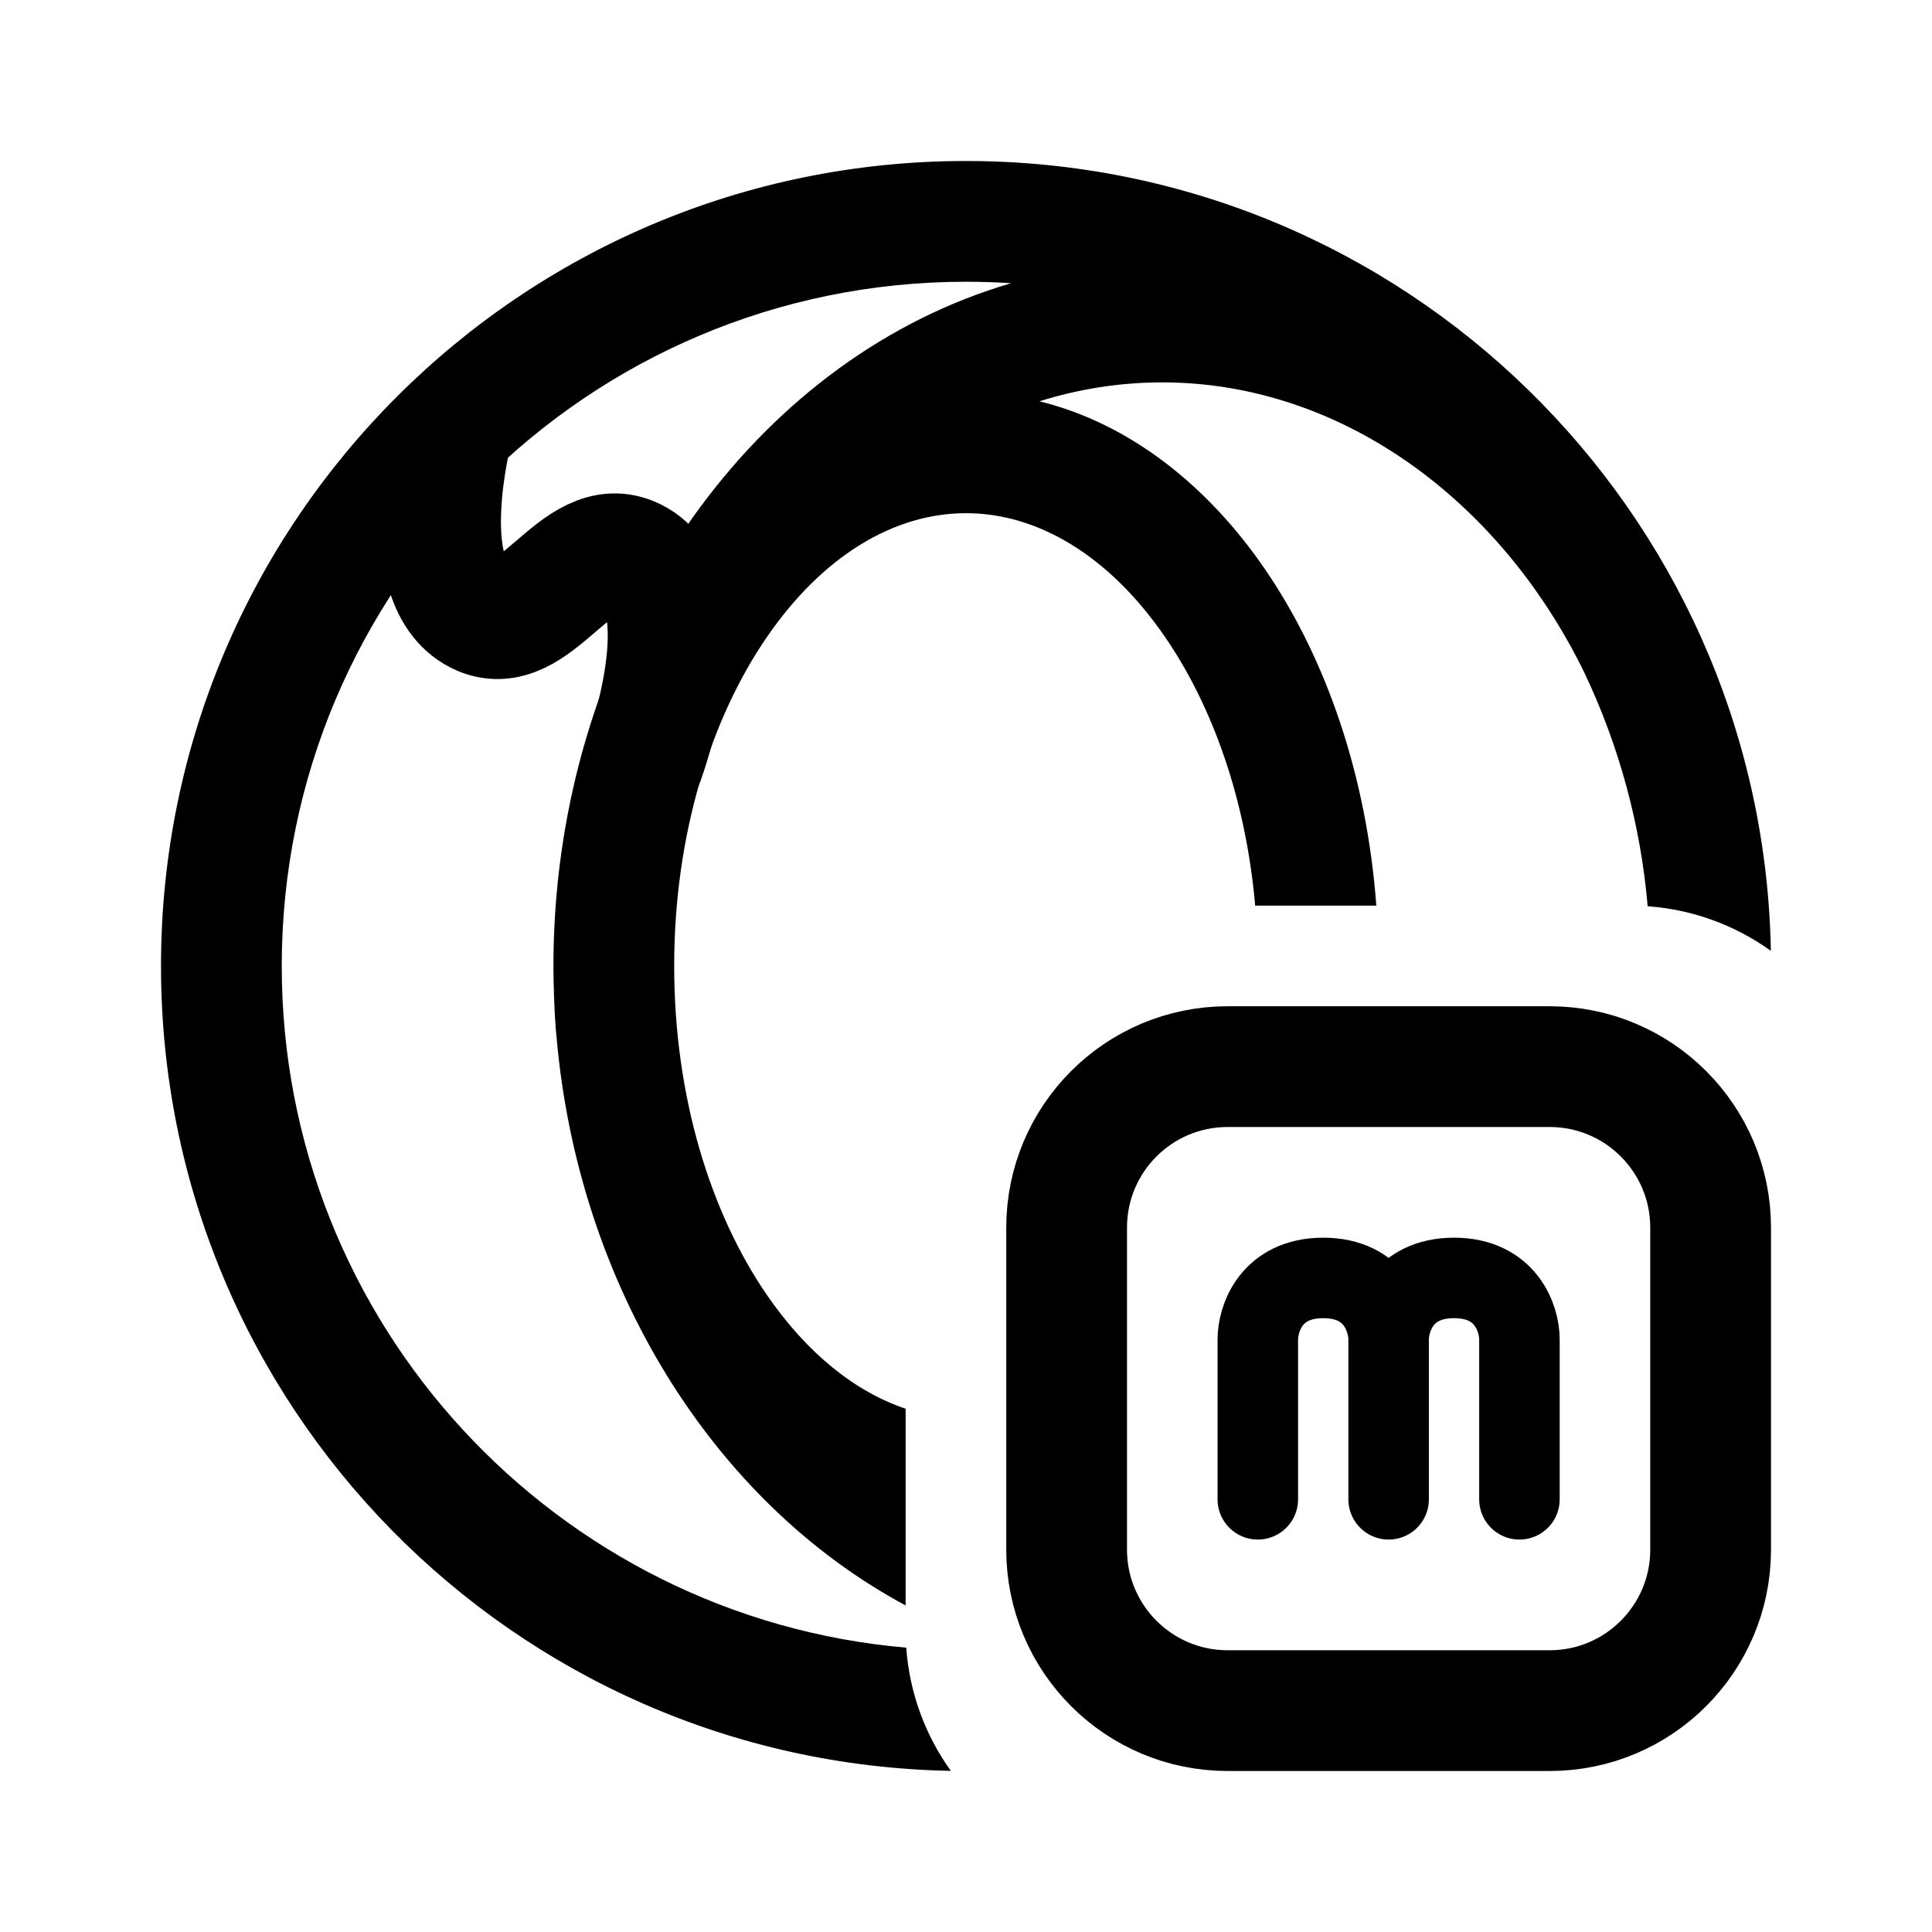
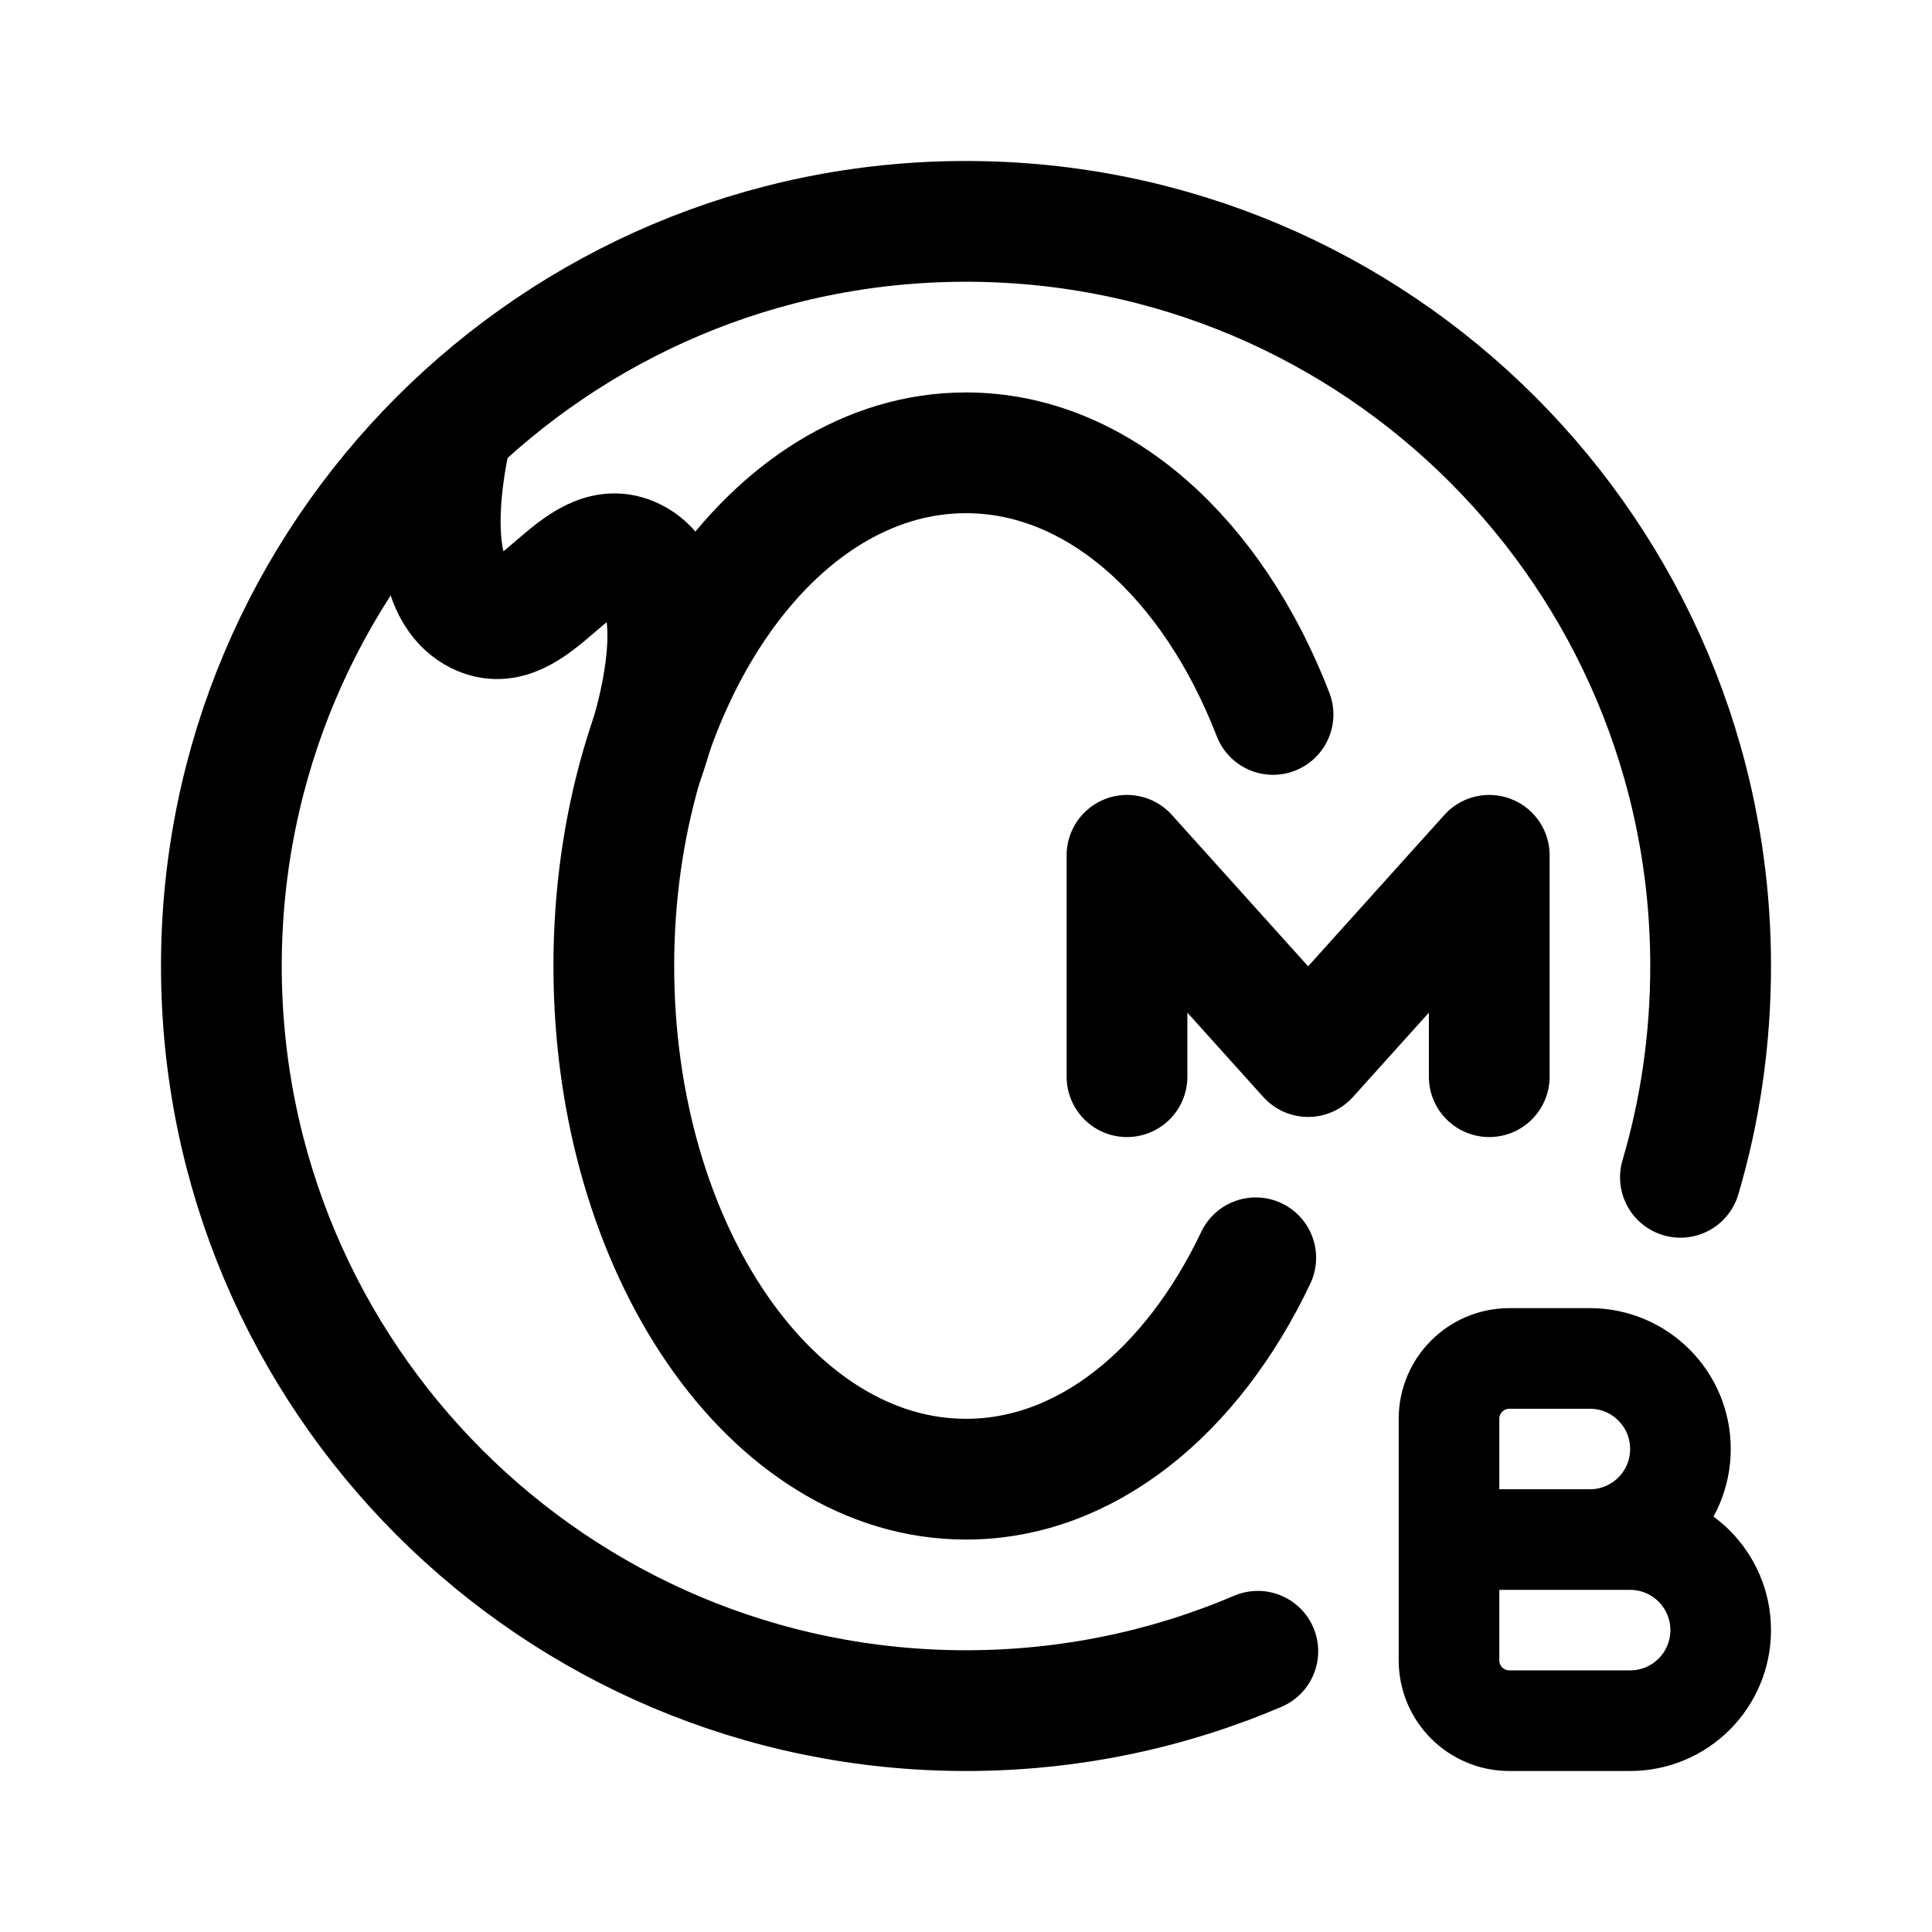
- <svg xmlns="http://www.w3.org/2000/svg" width="192" height="192" fill="none" stroke="#000" stroke-linecap="round">
-   <path stroke-width="12" d="M106 122a16 16 0 0 1 16-16h32a16 16 0 0 1 16 16v32a16 16 0 0 1-16 16h-32a16 16 0 0 1-16-16z" />
-   <path fill="#000" stroke="none" d="M28 96c0-37.555 30.445-68 68-68q2.259 0 4.483.145c-24.668 7.224-42.66 31.84-45.18 60.848a81 81 0 0 0-.29 8.423.58 11.182 0 0 0 .29 5.591C57.45 127.722 70.83 149.25 90 159.548v-19.549c-5.012-1.688-9.798-5.497-13.802-11.332C70.634 120.56 67 109.028 67 96s3.634-24.56 9.198-32.667C81.781 55.197 88.885 51 96 51s14.219 4.197 19.802 12.333c4.693 6.838 8.013 16.113 8.937 26.667h12.039c-.952-12.807-4.928-24.49-11.082-33.458-5.626-8.198-13.341-14.438-22.397-16.66A40.7 40.7 0 0 1 115.5 38c17.442 0 33.373 11.334 41.928 28.797a67.6 67.6 0 0 1 6.316 23.265 23.87 23.87 0 0 1 12.242 4.432l-.012-.559C174.879 50.707 139.492 16 96 16c-44.183 0-80 35.817-80 80 0 43.68 35.006 79.183 78.494 79.986a23.87 23.87 0 0 1-4.432-12.242C55.288 160.736 28 131.555 28 96" />
-   <path stroke-width="8" d="M125 149v-15.889c0-2.037 1.3-6.111 6.5-6.111s6.5 4.074 6.5 6.111m0 0V149m0-15.889c0-2.037 1.3-6.111 6.5-6.111s6.5 4.074 6.5 6.111V149" />
-   <path stroke-width="12" d="M64 75.5s6.011-16.536-1-20c-5.758-2.845-9.774 8.409-15.5 5.5C41 57.698 45 42.5 45 42.5" />
+ <svg xmlns="http://www.w3.org/2000/svg" width="192" height="192" viewBox="0 0 192 192" fill="none">
+   <path d="M63.968 75.5s6.01-16.536-1-20c-5.759-2.845-9.774 8.409-15.5 5.5-6.5-3.302-2.5-18.5-2.5-18.5" stroke="#000" stroke-width="12" stroke-linecap="round" />
+   <path d="M162 171h-12a6 6 0 0 1-6-6v-12m0 0h18m-18 0v-11.999a6 6 0 0 1 6-6h8M158 153a9 9 0 1 0 0-18m4 36a9 9 0 1 0 0-18" stroke="#000" stroke-width="10" stroke-miterlimit="6" stroke-linecap="round" stroke-linejoin="round" />
+   <path d="M125 164.102c-8.905 3.797-18.707 5.898-29 5.898-40.869 0-74-33.131-74-74s33.13-74 74-74 74 33.13 74 74c0 7.356-1.057 14.422-3.002 21m-40.485-46C120.512 55.48 109.096 45 96 45c-19.33 0-35 22.834-35 51 0 28.167 15.67 51 35 51 11.937 0 22.478-8.707 28.795-22" stroke="#000" stroke-width="12" stroke-miterlimit="6" stroke-linecap="round" />
+   <path d="M112 107V85l18 20 17.999-20v22" stroke="#000" stroke-width="12" stroke-miterlimit="6" stroke-linecap="round" stroke-linejoin="round" />
</svg>
